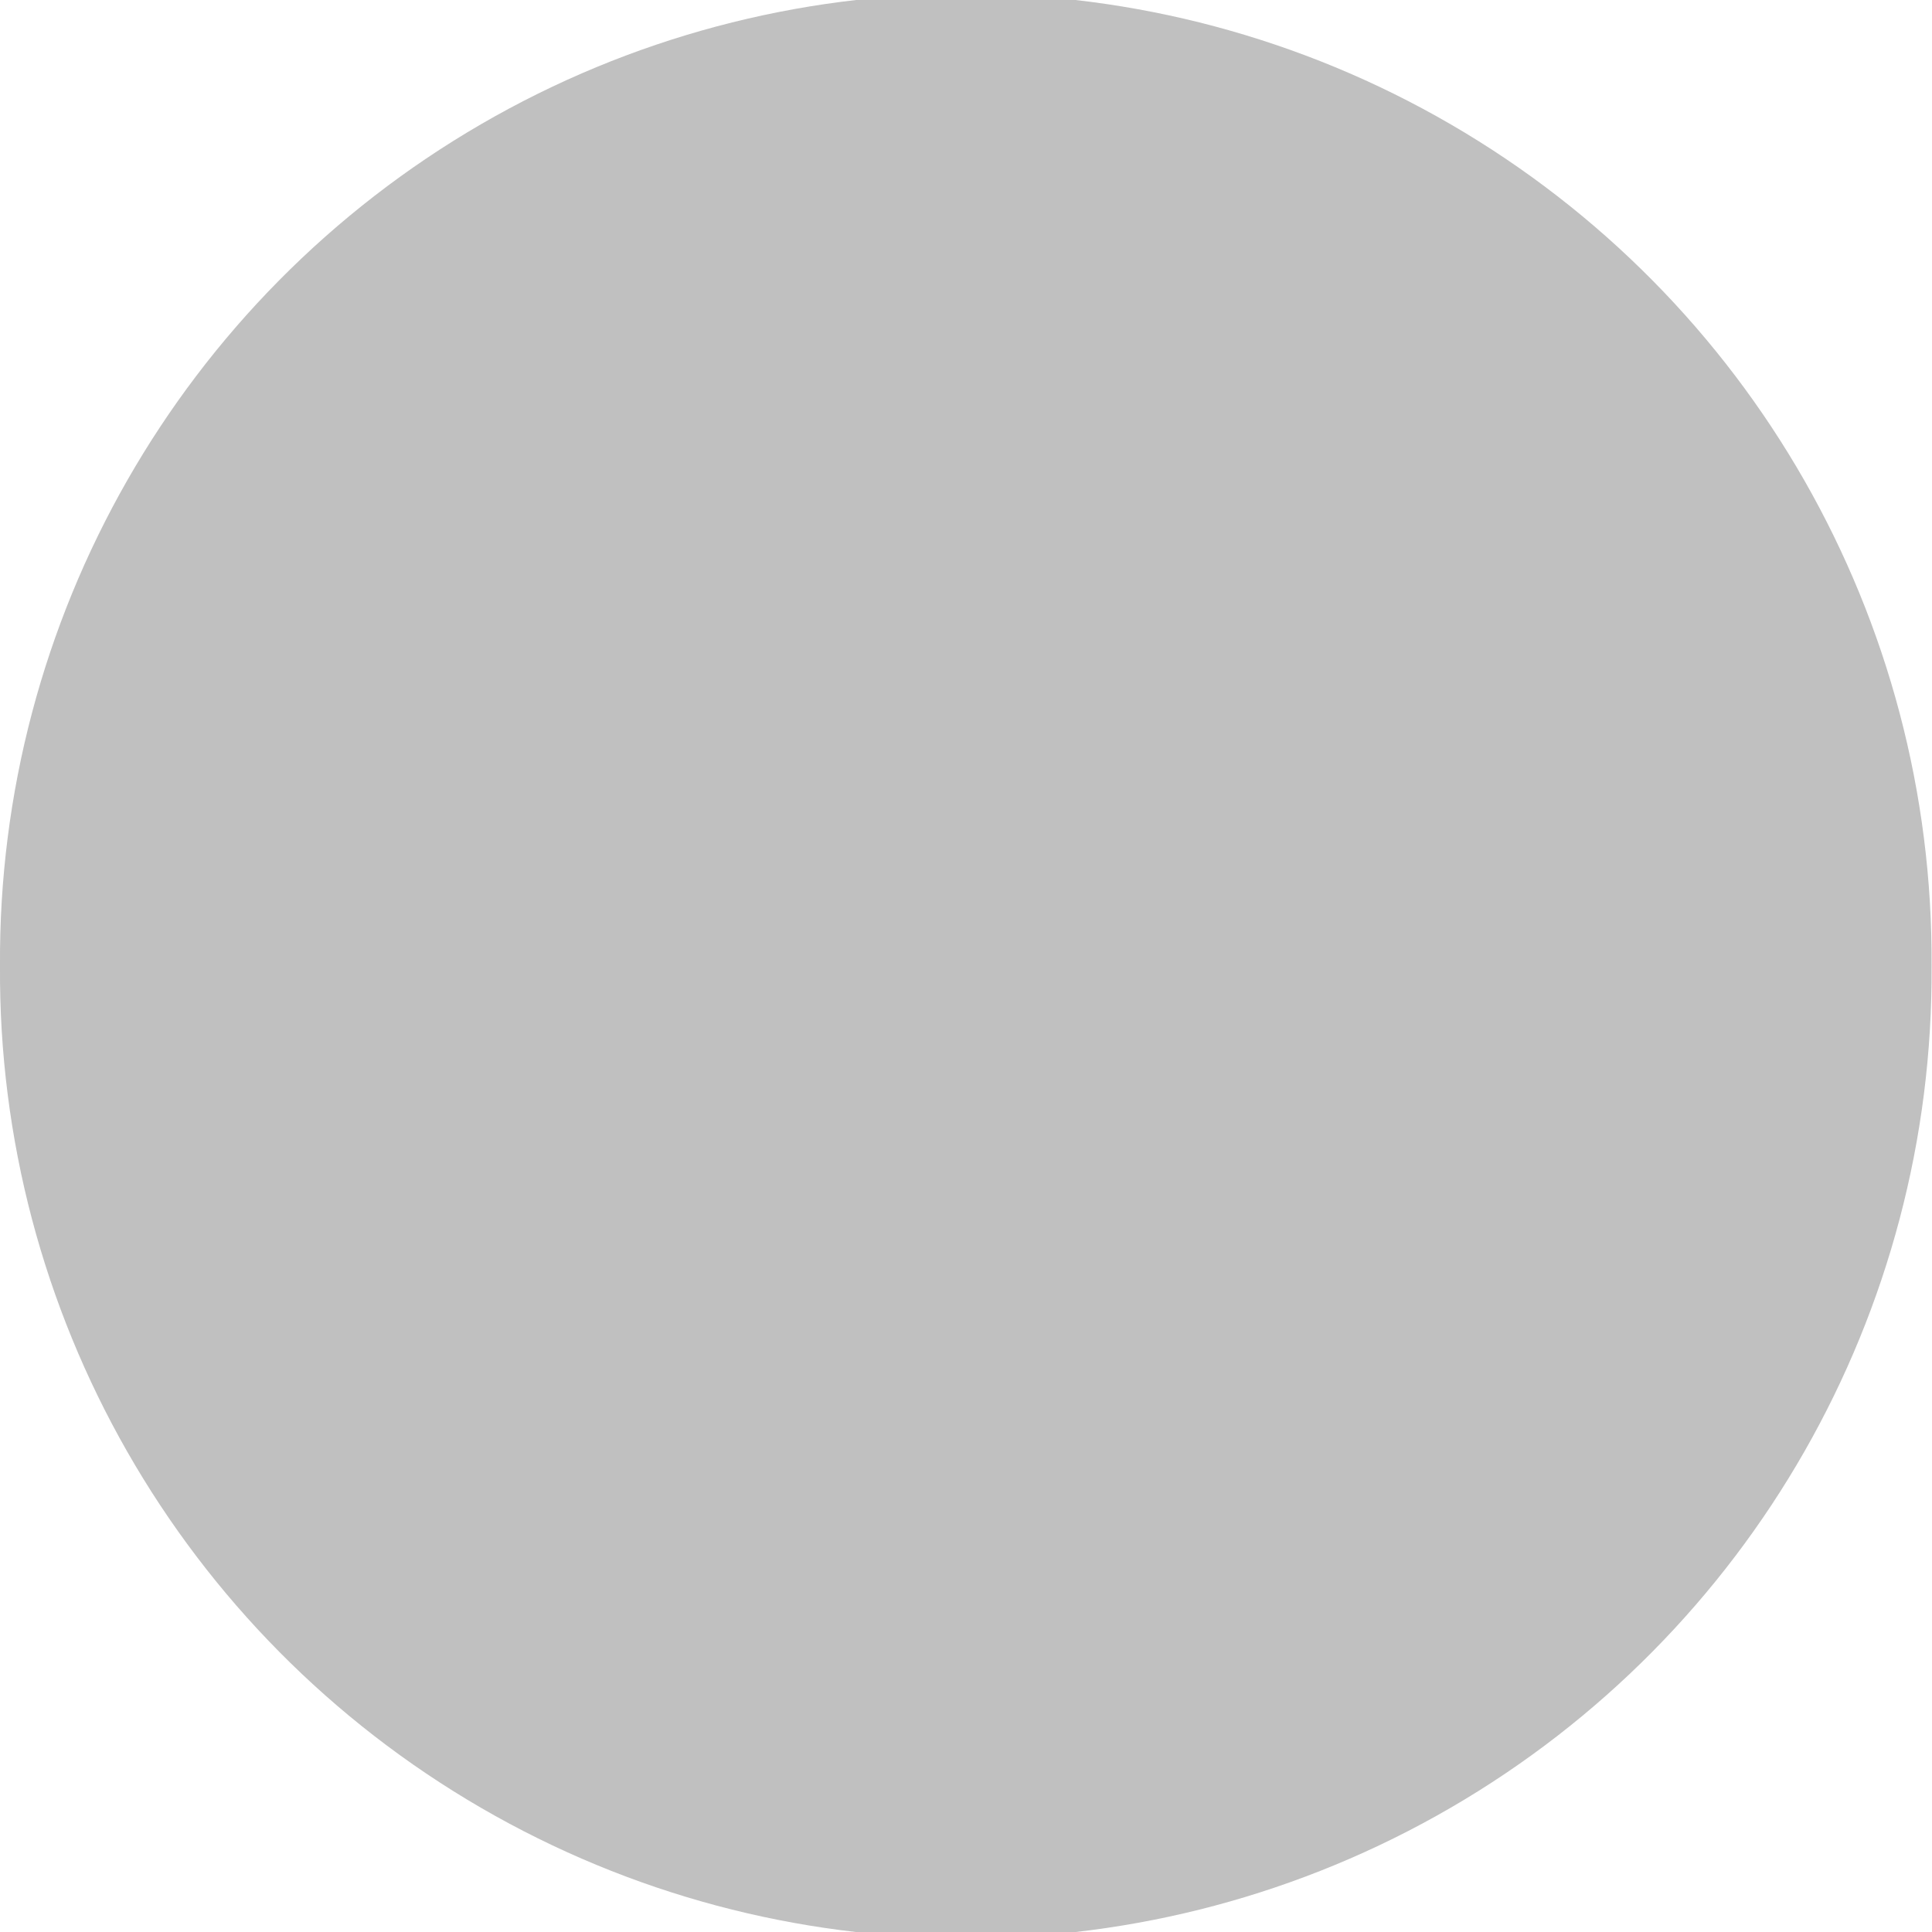
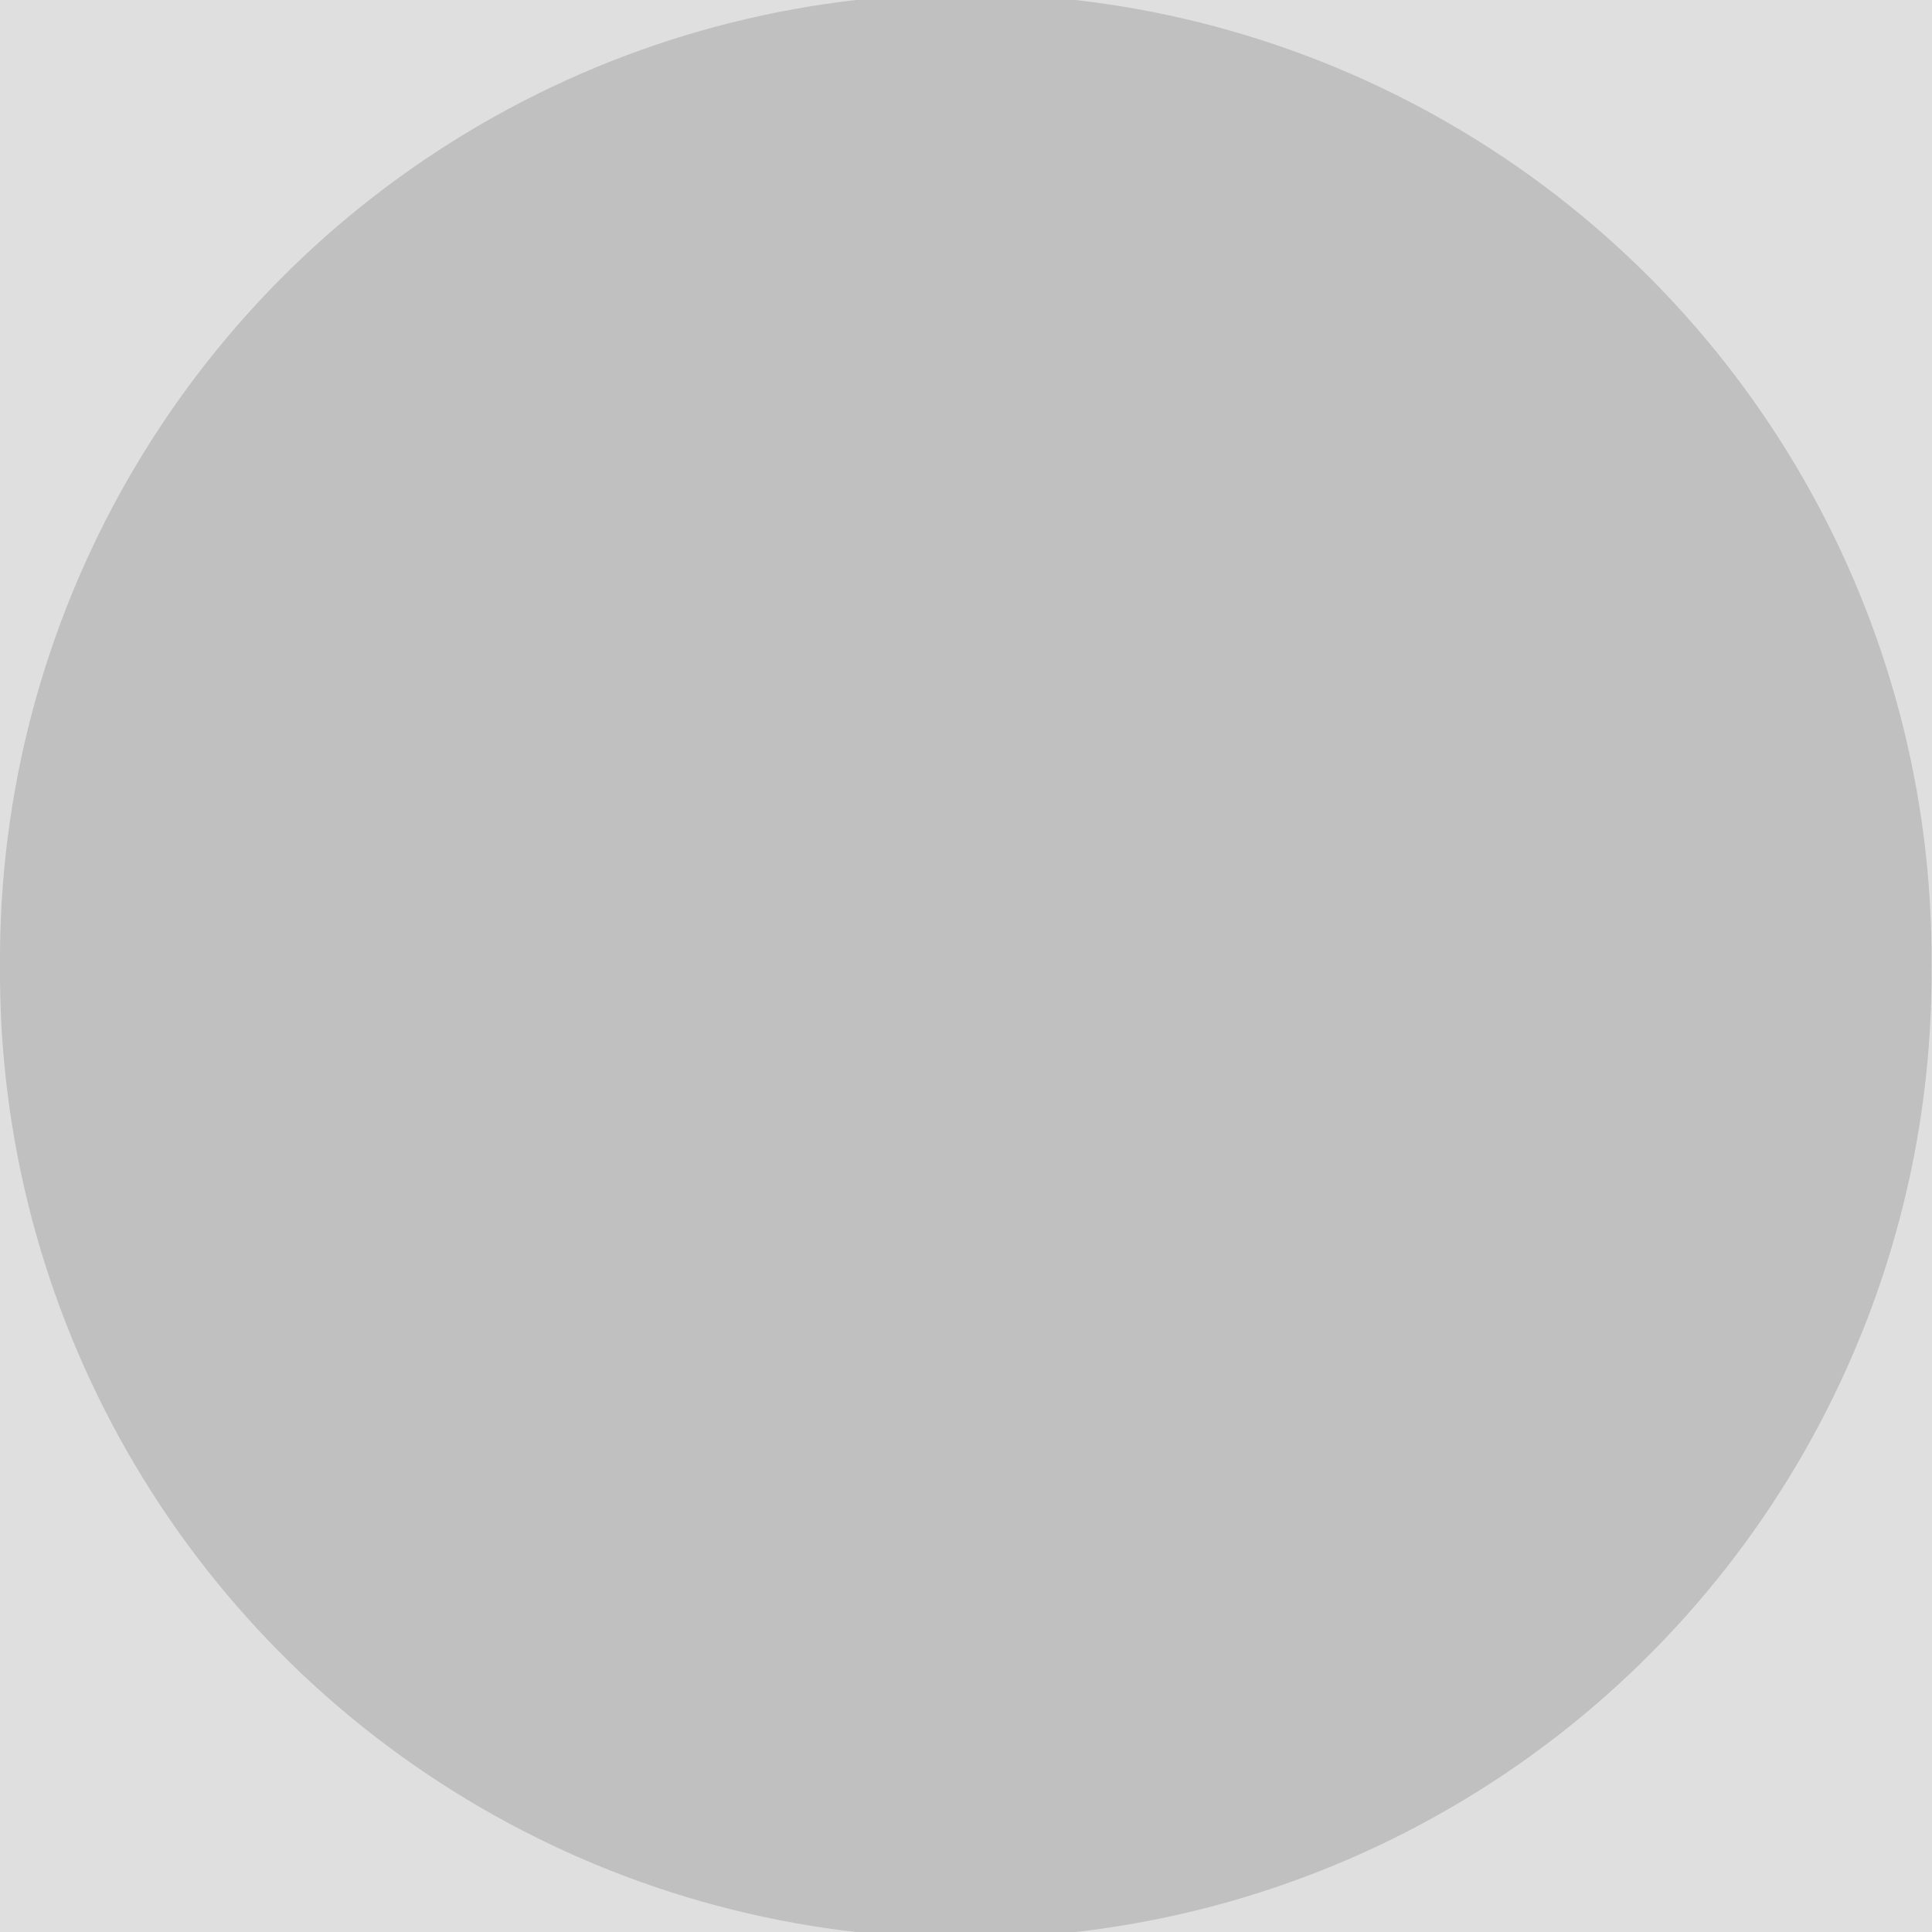
- <svg xmlns="http://www.w3.org/2000/svg" version="1.0" width="44.727" height="44.737" viewBox="-13.5 -13.5 44.727 44.737" id="svg1872">
+ <svg xmlns="http://www.w3.org/2000/svg" id="svg1872" viewBox="-13.5 -13.5 44.727 44.737" height="44.737" width="44.727" version="1.0">
  <defs id="defs1874" />
+ 

     style="fill:#c0c0c0;fill-opacity:1;stroke:none"
     transform="matrix(1.2296745,0,0,1.2293956,-15.512203,-15.505513)"
     id="layer1"&gt;
-     <path d="m 31.227,8.869 a 22.364,22.364 0 1 1 -44.727,0 22.364,22.364 0 1 1 44.727,0 z" style="opacity:1;fill:#c0c0c0;fill-opacity:1;stroke:none;stroke-width:3.273;stroke-linecap:butt;stroke-linejoin:bevel;stroke-miterlimit:4;stroke-dasharray:none;stroke-opacity:1" id="path4550" />
+     <path id="path4550" style="opacity:1;fill:#c0c0c0;fill-opacity:1;stroke:none;stroke-width:3.273;stroke-linecap:butt;stroke-linejoin:bevel;stroke-miterlimit:4;stroke-dasharray:none;stroke-opacity:1" d="m 31.227,8.869 a 22.364,22.364 0 1 1 -44.727,0 22.364,22.364 0 1 1 44.727,0 z" />
+   <rect ry="0" y="-13.763" x="-13.5" height="45" width="45" id="rect816" style="fill:#c0c0c0;fill-opacity:0.502;stroke:none;stroke-width:23.843;stroke-linecap:round;stroke-miterlimit:4;stroke-dasharray:none;stroke-opacity:1" />
</svg>
